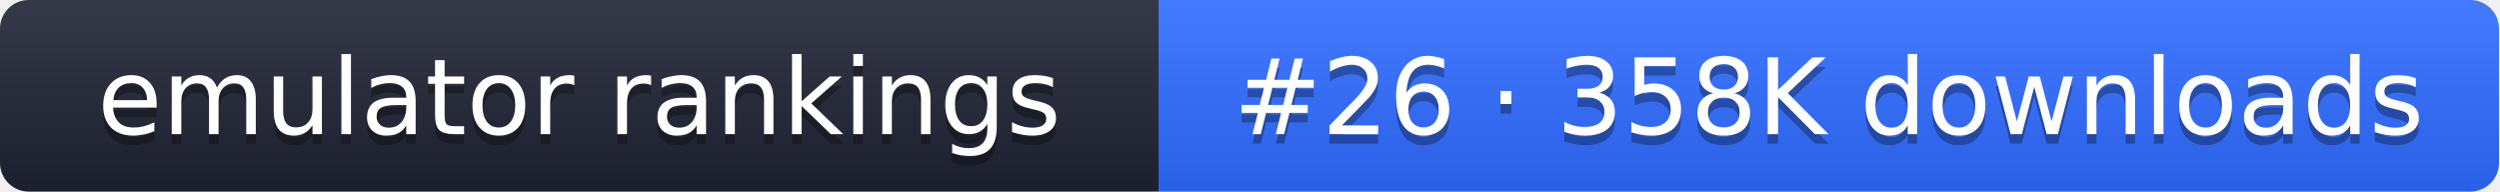
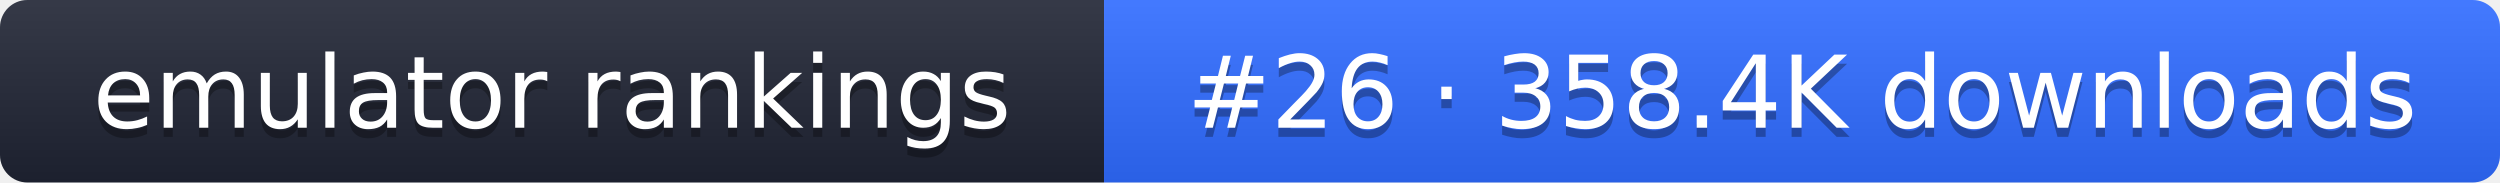
- <svg xmlns="http://www.w3.org/2000/svg" width="261" height="20" role="img" aria-label="emulator rankings: #26 · 358K downloads">
+ <svg xmlns="http://www.w3.org/2000/svg" width="274" height="20" role="img" aria-label="emulator rankings: #26 · 358.4K downloads">
  <linearGradient id="g" x2="0" y2="100%">
    <stop offset="0" stop-color="#fff" stop-opacity=".1" />
    <stop offset="1" stop-opacity=".1" />
  </linearGradient>
  <clipPath id="r">
-     <rect width="261" height="20" rx="3" fill="#fff" />
+     <rect width="274" height="20" rx="3" fill="#fff" />
  </clipPath>
  <g clip-path="url(#r)">
    <rect width="121" height="20" fill="#1f2433" />
-     <rect x="121" width="140" height="20" fill="#2f6bff" />
-     <rect width="261" height="20" fill="url(#g)" />
+     <rect x="121" width="153" height="20" fill="#2f6bff" />
+     <rect width="274" height="20" fill="url(#g)" />
  </g>
  <g fill="#fff" text-anchor="middle" font-family="Verdana,DejaVu Sans,sans-serif" font-size="11">
    <text x="60.5" y="15" fill="#010101" fill-opacity=".3">emulator rankings</text>
    <text x="60.5" y="14">emulator rankings</text>
-     <text x="191" y="15" fill="#010101" fill-opacity=".3">#26 · 358K downloads</text>
-     <text x="191" y="14">#26 · 358K downloads</text>
+     <text x="197.5" y="15" fill="#010101" fill-opacity=".3">#26 · 358.4K downloads</text>
+     <text x="197.5" y="14">#26 · 358.4K downloads</text>
  </g>
</svg>
